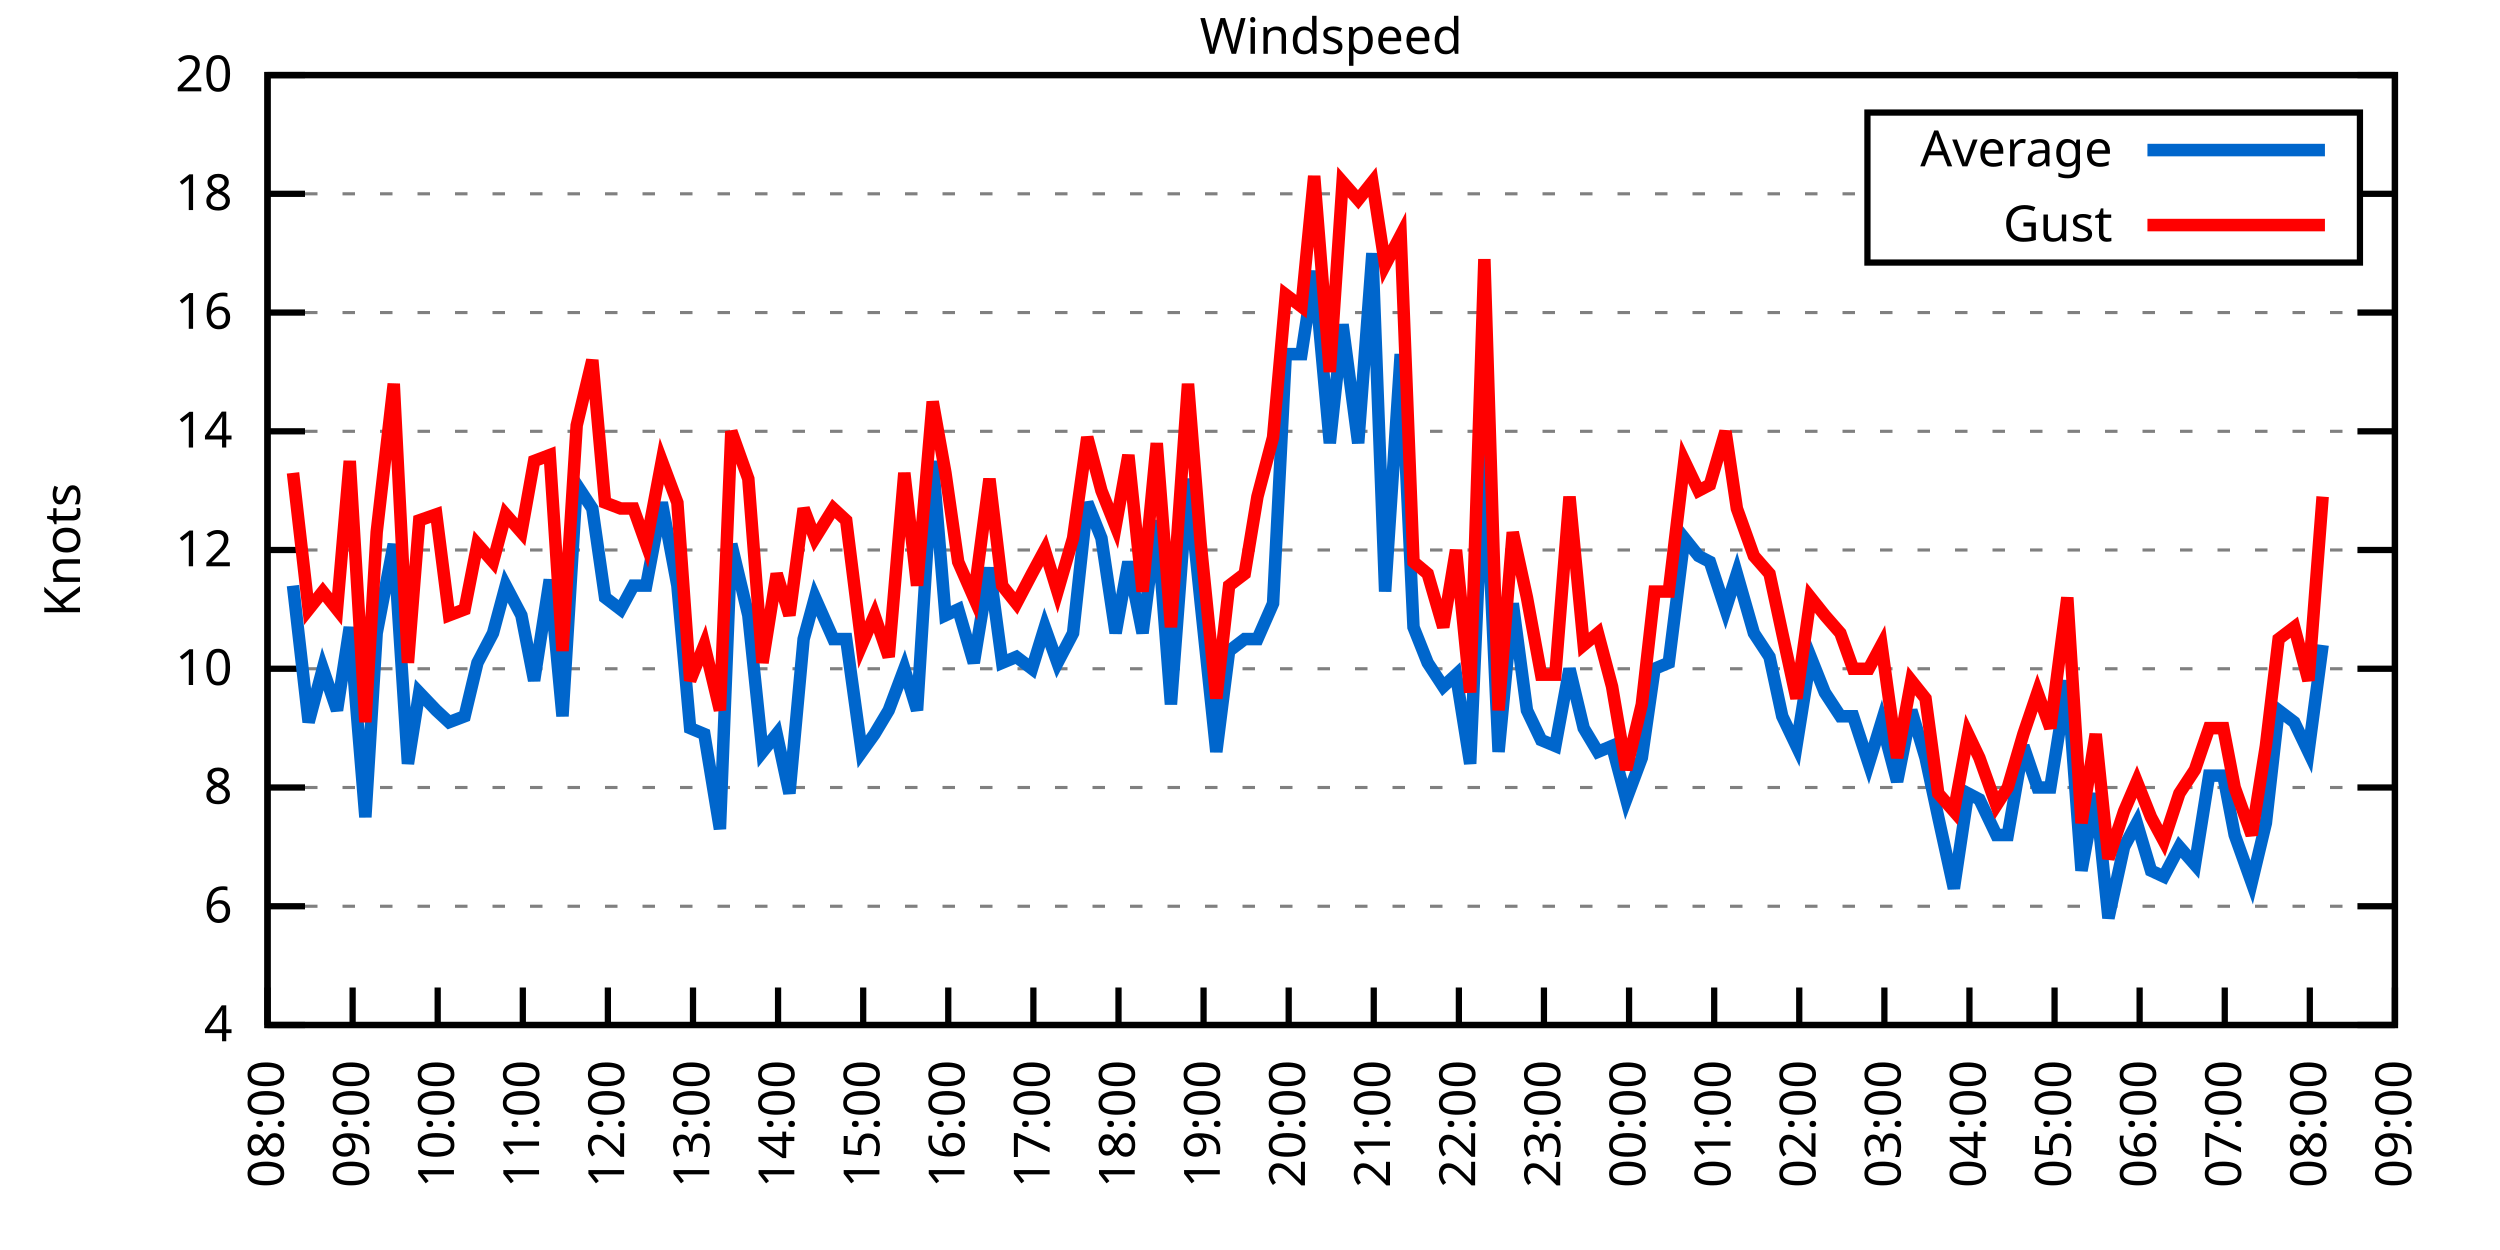
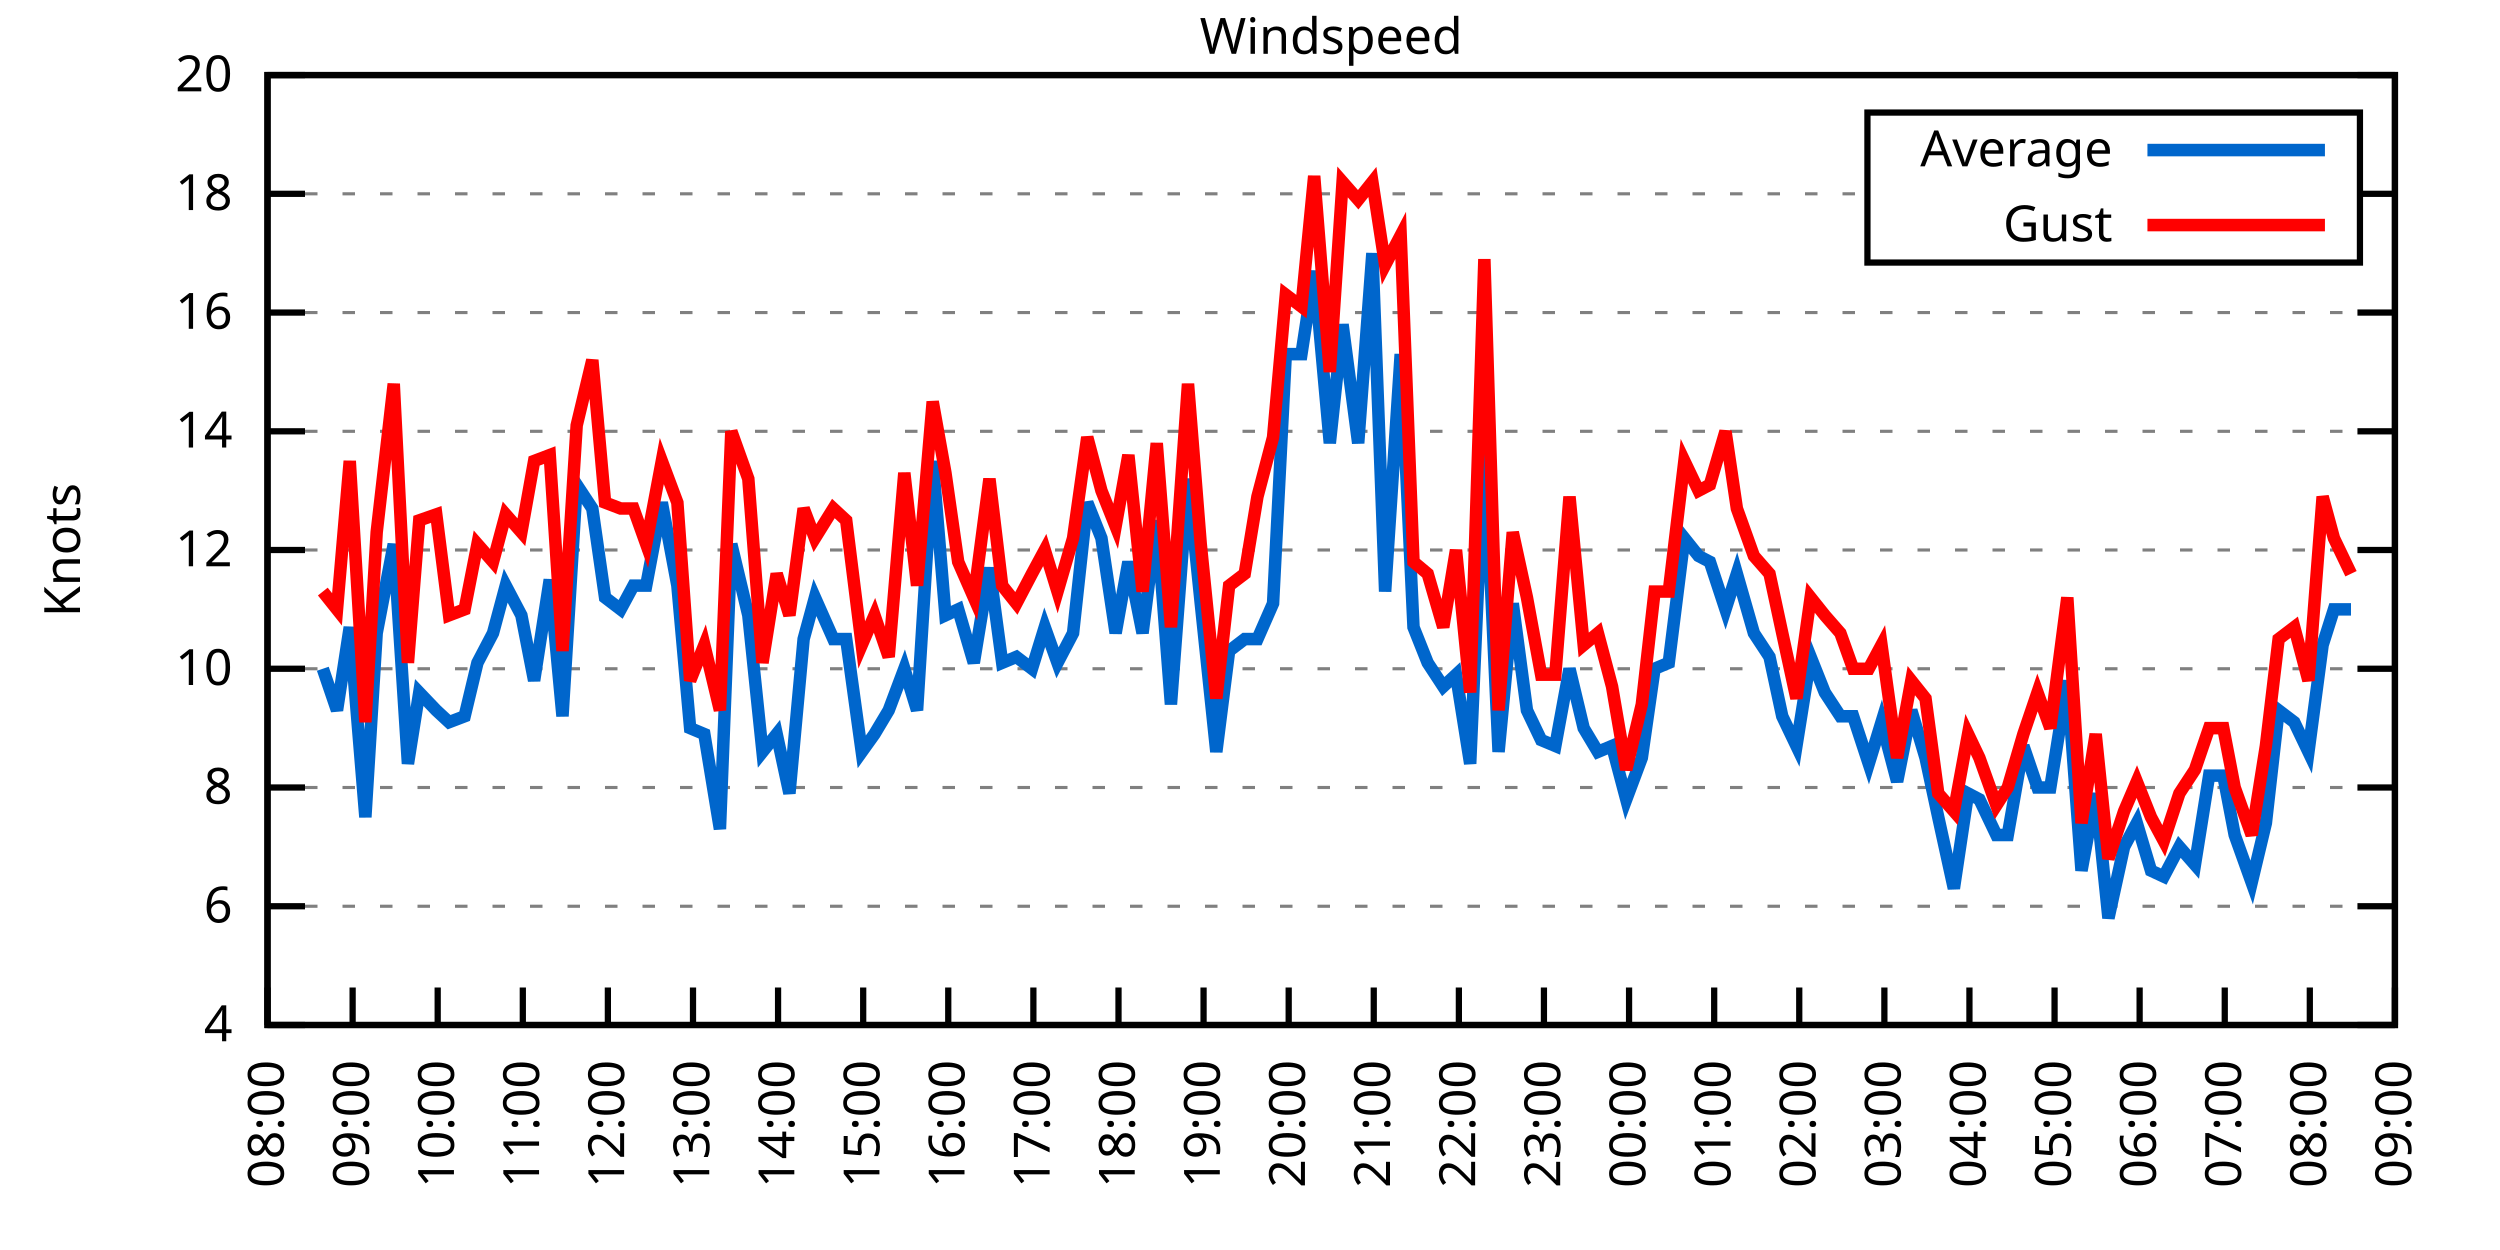
<svg xmlns="http://www.w3.org/2000/svg" xmlns:xlink="http://www.w3.org/1999/xlink" width="400" height="200" viewBox="0 0 400 200">
  <g id="gnuplot_canvas">
    <rect x="0" y="0" width="400" height="200" fill="none" />
    <defs>
      <circle id="gpDot" r="0.5" stroke-width="0.5" stroke="currentColor" />
      <path id="gpPt0" stroke-width="0.333" stroke="currentColor" d="M-1,0 h2 M0,-1 v2" />
      <path id="gpPt1" stroke-width="0.333" stroke="currentColor" d="M-1,-1 L1,1 M1,-1 L-1,1" />
      <path id="gpPt2" stroke-width="0.333" stroke="currentColor" d="M-1,0 L1,0 M0,-1 L0,1 M-1,-1 L1,1 M-1,1 L1,-1" />
      <rect id="gpPt3" stroke-width="0.333" stroke="currentColor" x="-1" y="-1" width="2" height="2" />
      <rect id="gpPt4" stroke-width="0.333" stroke="currentColor" fill="currentColor" x="-1" y="-1" width="2" height="2" />
      <circle id="gpPt5" stroke-width="0.333" stroke="currentColor" cx="0" cy="0" r="1" />
      <use xlink:href="#gpPt5" id="gpPt6" fill="currentColor" stroke="none" />
      <path id="gpPt7" stroke-width="0.333" stroke="currentColor" d="M0,-1.33 L-1.33,0.67 L1.33,0.67 z" />
      <use xlink:href="#gpPt7" id="gpPt8" fill="currentColor" stroke="none" />
      <use xlink:href="#gpPt7" id="gpPt9" stroke="currentColor" transform="rotate(180)" />
      <use xlink:href="#gpPt9" id="gpPt10" fill="currentColor" stroke="none" />
      <use xlink:href="#gpPt3" id="gpPt11" stroke="currentColor" transform="rotate(45)" />
      <use xlink:href="#gpPt11" id="gpPt12" fill="currentColor" stroke="none" />
      <path id="gpPt13" stroke-width="0.333" stroke="currentColor" d="M0,1.330 L1.265,0.411 L0.782,-1.067 L-0.782,-1.076 L-1.265,0.411 z" />
      <use xlink:href="#gpPt13" id="gpPt14" fill="currentColor" stroke="none" />
      <filter id="textbox" filterUnits="objectBoundingBox" x="0" y="0" height="1" width="1">
        <feFlood flood-color="white" flood-opacity="1" result="bgnd" />
        <feComposite in="SourceGraphic" in2="bgnd" operator="atop" />
      </filter>
      <filter id="greybox" filterUnits="objectBoundingBox" x="0" y="0" height="1" width="1">
        <feFlood flood-color="lightgrey" flood-opacity="1" result="grey" />
        <feComposite in="SourceGraphic" in2="grey" operator="atop" />
      </filter>
    </defs>
    <g fill="none" color="white" stroke="currentColor" stroke-width="1.00" stroke-linecap="butt" stroke-linejoin="miter">
</g>
    <g fill="none" color="black" stroke="currentColor" stroke-width="1.00" stroke-linecap="butt" stroke-linejoin="miter">
      <g stroke="none" shape-rendering="crispEdges">
        <polygon fill="rgb(255, 255, 255)" points="42.80,164.00 383.18,164.00 383.18,12.02 42.80,12.02 " />
      </g>
    </g>
    <g fill="none" color="black" stroke="currentColor" stroke-width="1.00" stroke-linecap="butt" stroke-linejoin="miter">
</g>
    <g fill="none" color="black" stroke="black" stroke-width="0.50" stroke-linecap="butt" stroke-linejoin="miter">
</g>
    <g fill="none" color="gray" stroke="currentColor" stroke-width="0.50" stroke-linecap="butt" stroke-linejoin="miter">
      <path stroke="gray" stroke-dasharray="2,4" class="gridline" d="M42.80,164.00 L383.19,164.00  " />
    </g>
    <g fill="none" color="gray" stroke="gray" stroke-width="1.00" stroke-linecap="butt" stroke-linejoin="miter">
</g>
    <g fill="none" color="black" stroke="currentColor" stroke-width="1.00" stroke-linecap="butt" stroke-linejoin="miter">
      <path stroke="black" d="M42.80,164.00 L48.80,164.00 M383.19,164.00 L377.19,164.00  " />
      <g transform="translate(37.20,166.60)" stroke="none" fill="black" font-family="Sans" font-size="8.00" text-anchor="end">
        <text>
          <tspan font-family="Sans"> 4</tspan>
        </text>
      </g>
    </g>
    <g fill="none" color="black" stroke="currentColor" stroke-width="1.00" stroke-linecap="butt" stroke-linejoin="miter">
</g>
    <g fill="none" color="black" stroke="black" stroke-width="0.50" stroke-linecap="butt" stroke-linejoin="miter">
</g>
    <g fill="none" color="gray" stroke="currentColor" stroke-width="0.50" stroke-linecap="butt" stroke-linejoin="miter">
      <path stroke="gray" stroke-dasharray="2,4" class="gridline" d="M42.80,145.00 L383.19,145.00  " />
    </g>
    <g fill="none" color="gray" stroke="gray" stroke-width="1.00" stroke-linecap="butt" stroke-linejoin="miter">
</g>
    <g fill="none" color="black" stroke="currentColor" stroke-width="1.00" stroke-linecap="butt" stroke-linejoin="miter">
      <path stroke="black" d="M42.80,145.00 L48.80,145.00 M383.19,145.00 L377.19,145.00  " />
      <g transform="translate(37.20,147.60)" stroke="none" fill="black" font-family="Sans" font-size="8.00" text-anchor="end">
        <text>
          <tspan font-family="Sans"> 6</tspan>
        </text>
      </g>
    </g>
    <g fill="none" color="black" stroke="currentColor" stroke-width="1.00" stroke-linecap="butt" stroke-linejoin="miter">
</g>
    <g fill="none" color="black" stroke="black" stroke-width="0.50" stroke-linecap="butt" stroke-linejoin="miter">
</g>
    <g fill="none" color="gray" stroke="currentColor" stroke-width="0.50" stroke-linecap="butt" stroke-linejoin="miter">
      <path stroke="gray" stroke-dasharray="2,4" class="gridline" d="M42.80,126.00 L383.19,126.00  " />
    </g>
    <g fill="none" color="gray" stroke="gray" stroke-width="1.00" stroke-linecap="butt" stroke-linejoin="miter">
</g>
    <g fill="none" color="black" stroke="currentColor" stroke-width="1.00" stroke-linecap="butt" stroke-linejoin="miter">
      <path stroke="black" d="M42.80,126.00 L48.80,126.00 M383.19,126.00 L377.19,126.00  " />
      <g transform="translate(37.20,128.60)" stroke="none" fill="black" font-family="Sans" font-size="8.00" text-anchor="end">
        <text>
          <tspan font-family="Sans"> 8</tspan>
        </text>
      </g>
    </g>
    <g fill="none" color="black" stroke="currentColor" stroke-width="1.00" stroke-linecap="butt" stroke-linejoin="miter">
</g>
    <g fill="none" color="black" stroke="black" stroke-width="0.50" stroke-linecap="butt" stroke-linejoin="miter">
</g>
    <g fill="none" color="gray" stroke="currentColor" stroke-width="0.50" stroke-linecap="butt" stroke-linejoin="miter">
      <path stroke="gray" stroke-dasharray="2,4" class="gridline" d="M42.80,107.00 L383.19,107.00  " />
    </g>
    <g fill="none" color="gray" stroke="gray" stroke-width="1.00" stroke-linecap="butt" stroke-linejoin="miter">
</g>
    <g fill="none" color="black" stroke="currentColor" stroke-width="1.00" stroke-linecap="butt" stroke-linejoin="miter">
      <path stroke="black" d="M42.80,107.00 L48.80,107.00 M383.19,107.00 L377.19,107.00  " />
      <g transform="translate(37.20,109.60)" stroke="none" fill="black" font-family="Sans" font-size="8.00" text-anchor="end">
        <text>
          <tspan font-family="Sans"> 10</tspan>
        </text>
      </g>
    </g>
    <g fill="none" color="black" stroke="currentColor" stroke-width="1.00" stroke-linecap="butt" stroke-linejoin="miter">
</g>
    <g fill="none" color="black" stroke="black" stroke-width="0.50" stroke-linecap="butt" stroke-linejoin="miter">
</g>
    <g fill="none" color="gray" stroke="currentColor" stroke-width="0.50" stroke-linecap="butt" stroke-linejoin="miter">
      <path stroke="gray" stroke-dasharray="2,4" class="gridline" d="M42.80,88.00 L383.19,88.00  " />
    </g>
    <g fill="none" color="gray" stroke="gray" stroke-width="1.00" stroke-linecap="butt" stroke-linejoin="miter">
</g>
    <g fill="none" color="black" stroke="currentColor" stroke-width="1.00" stroke-linecap="butt" stroke-linejoin="miter">
      <path stroke="black" d="M42.80,88.00 L48.80,88.00 M383.19,88.00 L377.19,88.00  " />
      <g transform="translate(37.20,90.60)" stroke="none" fill="black" font-family="Sans" font-size="8.00" text-anchor="end">
        <text>
          <tspan font-family="Sans"> 12</tspan>
        </text>
      </g>
    </g>
    <g fill="none" color="black" stroke="currentColor" stroke-width="1.00" stroke-linecap="butt" stroke-linejoin="miter">
</g>
    <g fill="none" color="black" stroke="black" stroke-width="0.50" stroke-linecap="butt" stroke-linejoin="miter">
</g>
    <g fill="none" color="gray" stroke="currentColor" stroke-width="0.50" stroke-linecap="butt" stroke-linejoin="miter">
      <path stroke="gray" stroke-dasharray="2,4" class="gridline" d="M42.80,69.01 L383.19,69.01  " />
    </g>
    <g fill="none" color="gray" stroke="gray" stroke-width="1.00" stroke-linecap="butt" stroke-linejoin="miter">
</g>
    <g fill="none" color="black" stroke="currentColor" stroke-width="1.00" stroke-linecap="butt" stroke-linejoin="miter">
      <path stroke="black" d="M42.80,69.01 L48.80,69.01 M383.19,69.01 L377.19,69.01  " />
      <g transform="translate(37.20,71.61)" stroke="none" fill="black" font-family="Sans" font-size="8.00" text-anchor="end">
        <text>
          <tspan font-family="Sans"> 14</tspan>
        </text>
      </g>
    </g>
    <g fill="none" color="black" stroke="currentColor" stroke-width="1.00" stroke-linecap="butt" stroke-linejoin="miter">
</g>
    <g fill="none" color="black" stroke="black" stroke-width="0.50" stroke-linecap="butt" stroke-linejoin="miter">
</g>
    <g fill="none" color="gray" stroke="currentColor" stroke-width="0.50" stroke-linecap="butt" stroke-linejoin="miter">
      <path stroke="gray" stroke-dasharray="2,4" class="gridline" d="M42.80,50.01 L383.19,50.01  " />
    </g>
    <g fill="none" color="gray" stroke="gray" stroke-width="1.00" stroke-linecap="butt" stroke-linejoin="miter">
</g>
    <g fill="none" color="black" stroke="currentColor" stroke-width="1.00" stroke-linecap="butt" stroke-linejoin="miter">
      <path stroke="black" d="M42.80,50.01 L48.80,50.01 M383.19,50.01 L377.19,50.01  " />
      <g transform="translate(37.20,52.61)" stroke="none" fill="black" font-family="Sans" font-size="8.00" text-anchor="end">
        <text>
          <tspan font-family="Sans"> 16</tspan>
        </text>
      </g>
    </g>
    <g fill="none" color="black" stroke="currentColor" stroke-width="1.00" stroke-linecap="butt" stroke-linejoin="miter">
</g>
    <g fill="none" color="black" stroke="black" stroke-width="0.50" stroke-linecap="butt" stroke-linejoin="miter">
</g>
    <g fill="none" color="gray" stroke="currentColor" stroke-width="0.50" stroke-linecap="butt" stroke-linejoin="miter">
      <path stroke="gray" stroke-dasharray="2,4" class="gridline" d="M42.80,31.01 L298.79,31.01 M377.59,31.01 L383.19,31.01  " />
    </g>
    <g fill="none" color="gray" stroke="gray" stroke-width="1.00" stroke-linecap="butt" stroke-linejoin="miter">
</g>
    <g fill="none" color="black" stroke="currentColor" stroke-width="1.00" stroke-linecap="butt" stroke-linejoin="miter">
      <path stroke="black" d="M42.80,31.01 L48.80,31.01 M383.19,31.01 L377.19,31.01  " />
      <g transform="translate(37.20,33.61)" stroke="none" fill="black" font-family="Sans" font-size="8.00" text-anchor="end">
        <text>
          <tspan font-family="Sans"> 18</tspan>
        </text>
      </g>
    </g>
    <g fill="none" color="black" stroke="currentColor" stroke-width="1.00" stroke-linecap="butt" stroke-linejoin="miter">
</g>
    <g fill="none" color="black" stroke="black" stroke-width="0.50" stroke-linecap="butt" stroke-linejoin="miter">
</g>
    <g fill="none" color="gray" stroke="currentColor" stroke-width="0.50" stroke-linecap="butt" stroke-linejoin="miter">
      <path stroke="gray" stroke-dasharray="2,4" class="gridline" d="M42.80,12.01 L383.19,12.01  " />
    </g>
    <g fill="none" color="gray" stroke="gray" stroke-width="1.00" stroke-linecap="butt" stroke-linejoin="miter">
</g>
    <g fill="none" color="black" stroke="currentColor" stroke-width="1.00" stroke-linecap="butt" stroke-linejoin="miter">
      <path stroke="black" d="M42.80,12.01 L48.80,12.01 M383.19,12.01 L377.19,12.01  " />
      <g transform="translate(37.20,14.61)" stroke="none" fill="black" font-family="Sans" font-size="8.00" text-anchor="end">
        <text>
          <tspan font-family="Sans"> 20</tspan>
        </text>
      </g>
    </g>
    <g fill="none" color="black" stroke="currentColor" stroke-width="1.00" stroke-linecap="butt" stroke-linejoin="miter">
      <path stroke="black" d="M42.80,164.00 L42.80,158.00  " />
      <g transform="translate(45.40,169.60) rotate(270.00)" stroke="none" fill="black" font-family="Sans" font-size="8.00" text-anchor="end">
        <text>
          <tspan font-family="Sans">08:00</tspan>
        </text>
      </g>
    </g>
    <g fill="none" color="black" stroke="currentColor" stroke-width="1.00" stroke-linecap="butt" stroke-linejoin="miter">
      <path stroke="black" d="M56.42,164.00 L56.42,158.00  " />
      <g transform="translate(59.02,169.60) rotate(270.00)" stroke="none" fill="black" font-family="Sans" font-size="8.00" text-anchor="end">
        <text>
          <tspan font-family="Sans">09:00</tspan>
        </text>
      </g>
    </g>
    <g fill="none" color="black" stroke="currentColor" stroke-width="1.00" stroke-linecap="butt" stroke-linejoin="miter">
      <path stroke="black" d="M70.03,164.00 L70.03,158.00  " />
      <g transform="translate(72.63,169.60) rotate(270.00)" stroke="none" fill="black" font-family="Sans" font-size="8.00" text-anchor="end">
        <text>
          <tspan font-family="Sans">10:00</tspan>
        </text>
      </g>
    </g>
    <g fill="none" color="black" stroke="currentColor" stroke-width="1.00" stroke-linecap="butt" stroke-linejoin="miter">
      <path stroke="black" d="M83.65,164.00 L83.65,158.00  " />
      <g transform="translate(86.25,169.60) rotate(270.00)" stroke="none" fill="black" font-family="Sans" font-size="8.00" text-anchor="end">
        <text>
          <tspan font-family="Sans">11:00</tspan>
        </text>
      </g>
    </g>
    <g fill="none" color="black" stroke="currentColor" stroke-width="1.00" stroke-linecap="butt" stroke-linejoin="miter">
      <path stroke="black" d="M97.26,164.00 L97.26,158.00  " />
      <g transform="translate(99.86,169.60) rotate(270.00)" stroke="none" fill="black" font-family="Sans" font-size="8.00" text-anchor="end">
        <text>
          <tspan font-family="Sans">12:00</tspan>
        </text>
      </g>
    </g>
    <g fill="none" color="black" stroke="currentColor" stroke-width="1.00" stroke-linecap="butt" stroke-linejoin="miter">
      <path stroke="black" d="M110.88,164.00 L110.88,158.00  " />
      <g transform="translate(113.48,169.60) rotate(270.00)" stroke="none" fill="black" font-family="Sans" font-size="8.00" text-anchor="end">
        <text>
          <tspan font-family="Sans">13:00</tspan>
        </text>
      </g>
    </g>
    <g fill="none" color="black" stroke="currentColor" stroke-width="1.00" stroke-linecap="butt" stroke-linejoin="miter">
      <path stroke="black" d="M124.49,164.00 L124.49,158.00  " />
      <g transform="translate(127.09,169.60) rotate(270.00)" stroke="none" fill="black" font-family="Sans" font-size="8.00" text-anchor="end">
        <text>
          <tspan font-family="Sans">14:00</tspan>
        </text>
      </g>
    </g>
    <g fill="none" color="black" stroke="currentColor" stroke-width="1.00" stroke-linecap="butt" stroke-linejoin="miter">
      <path stroke="black" d="M138.11,164.00 L138.11,158.00  " />
      <g transform="translate(140.71,169.60) rotate(270.00)" stroke="none" fill="black" font-family="Sans" font-size="8.00" text-anchor="end">
        <text>
          <tspan font-family="Sans">15:00</tspan>
        </text>
      </g>
    </g>
    <g fill="none" color="black" stroke="currentColor" stroke-width="1.00" stroke-linecap="butt" stroke-linejoin="miter">
      <path stroke="black" d="M151.72,164.00 L151.72,158.00  " />
      <g transform="translate(154.32,169.60) rotate(270.00)" stroke="none" fill="black" font-family="Sans" font-size="8.00" text-anchor="end">
        <text>
          <tspan font-family="Sans">16:00</tspan>
        </text>
      </g>
    </g>
    <g fill="none" color="black" stroke="currentColor" stroke-width="1.00" stroke-linecap="butt" stroke-linejoin="miter">
      <path stroke="black" d="M165.34,164.00 L165.34,158.00  " />
      <g transform="translate(167.94,169.60) rotate(270.00)" stroke="none" fill="black" font-family="Sans" font-size="8.00" text-anchor="end">
        <text>
          <tspan font-family="Sans">17:00</tspan>
        </text>
      </g>
    </g>
    <g fill="none" color="black" stroke="currentColor" stroke-width="1.00" stroke-linecap="butt" stroke-linejoin="miter">
      <path stroke="black" d="M178.96,164.00 L178.96,158.00  " />
      <g transform="translate(181.56,169.60) rotate(270.00)" stroke="none" fill="black" font-family="Sans" font-size="8.00" text-anchor="end">
        <text>
          <tspan font-family="Sans">18:00</tspan>
        </text>
      </g>
    </g>
    <g fill="none" color="black" stroke="currentColor" stroke-width="1.00" stroke-linecap="butt" stroke-linejoin="miter">
      <path stroke="black" d="M192.57,164.00 L192.57,158.00  " />
      <g transform="translate(195.17,169.60) rotate(270.00)" stroke="none" fill="black" font-family="Sans" font-size="8.00" text-anchor="end">
        <text>
          <tspan font-family="Sans">19:00</tspan>
        </text>
      </g>
    </g>
    <g fill="none" color="black" stroke="currentColor" stroke-width="1.00" stroke-linecap="butt" stroke-linejoin="miter">
      <path stroke="black" d="M206.19,164.00 L206.19,158.00  " />
      <g transform="translate(208.79,169.60) rotate(270.00)" stroke="none" fill="black" font-family="Sans" font-size="8.00" text-anchor="end">
        <text>
          <tspan font-family="Sans">20:00</tspan>
        </text>
      </g>
    </g>
    <g fill="none" color="black" stroke="currentColor" stroke-width="1.00" stroke-linecap="butt" stroke-linejoin="miter">
      <path stroke="black" d="M219.80,164.00 L219.80,158.00  " />
      <g transform="translate(222.40,169.60) rotate(270.00)" stroke="none" fill="black" font-family="Sans" font-size="8.00" text-anchor="end">
        <text>
          <tspan font-family="Sans">21:00</tspan>
        </text>
      </g>
    </g>
    <g fill="none" color="black" stroke="currentColor" stroke-width="1.00" stroke-linecap="butt" stroke-linejoin="miter">
      <path stroke="black" d="M233.42,164.00 L233.42,158.00  " />
      <g transform="translate(236.02,169.60) rotate(270.00)" stroke="none" fill="black" font-family="Sans" font-size="8.00" text-anchor="end">
        <text>
          <tspan font-family="Sans">22:00</tspan>
        </text>
      </g>
    </g>
    <g fill="none" color="black" stroke="currentColor" stroke-width="1.00" stroke-linecap="butt" stroke-linejoin="miter">
      <path stroke="black" d="M247.03,164.00 L247.03,158.00  " />
      <g transform="translate(249.63,169.60) rotate(270.00)" stroke="none" fill="black" font-family="Sans" font-size="8.00" text-anchor="end">
        <text>
          <tspan font-family="Sans">23:00</tspan>
        </text>
      </g>
    </g>
    <g fill="none" color="black" stroke="currentColor" stroke-width="1.00" stroke-linecap="butt" stroke-linejoin="miter">
      <path stroke="black" d="M260.65,164.00 L260.65,158.00  " />
      <g transform="translate(263.25,169.60) rotate(270.00)" stroke="none" fill="black" font-family="Sans" font-size="8.00" text-anchor="end">
        <text>
          <tspan font-family="Sans">00:00</tspan>
        </text>
      </g>
    </g>
    <g fill="none" color="black" stroke="currentColor" stroke-width="1.00" stroke-linecap="butt" stroke-linejoin="miter">
      <path stroke="black" d="M274.27,164.00 L274.27,158.00  " />
      <g transform="translate(276.87,169.60) rotate(270.00)" stroke="none" fill="black" font-family="Sans" font-size="8.00" text-anchor="end">
        <text>
          <tspan font-family="Sans">01:00</tspan>
        </text>
      </g>
    </g>
    <g fill="none" color="black" stroke="currentColor" stroke-width="1.00" stroke-linecap="butt" stroke-linejoin="miter">
      <path stroke="black" d="M287.88,164.00 L287.88,158.00  " />
      <g transform="translate(290.48,169.60) rotate(270.00)" stroke="none" fill="black" font-family="Sans" font-size="8.00" text-anchor="end">
        <text>
          <tspan font-family="Sans">02:00</tspan>
        </text>
      </g>
    </g>
    <g fill="none" color="black" stroke="currentColor" stroke-width="1.00" stroke-linecap="butt" stroke-linejoin="miter">
      <path stroke="black" d="M301.50,164.00 L301.50,158.00  " />
      <g transform="translate(304.10,169.60) rotate(270.00)" stroke="none" fill="black" font-family="Sans" font-size="8.00" text-anchor="end">
        <text>
          <tspan font-family="Sans">03:00</tspan>
        </text>
      </g>
    </g>
    <g fill="none" color="black" stroke="currentColor" stroke-width="1.00" stroke-linecap="butt" stroke-linejoin="miter">
      <path stroke="black" d="M315.11,164.00 L315.11,158.00  " />
      <g transform="translate(317.71,169.60) rotate(270.00)" stroke="none" fill="black" font-family="Sans" font-size="8.00" text-anchor="end">
        <text>
          <tspan font-family="Sans">04:00</tspan>
        </text>
      </g>
    </g>
    <g fill="none" color="black" stroke="currentColor" stroke-width="1.00" stroke-linecap="butt" stroke-linejoin="miter">
      <path stroke="black" d="M328.73,164.00 L328.73,158.00  " />
      <g transform="translate(331.33,169.60) rotate(270.00)" stroke="none" fill="black" font-family="Sans" font-size="8.00" text-anchor="end">
        <text>
          <tspan font-family="Sans">05:00</tspan>
        </text>
      </g>
    </g>
    <g fill="none" color="black" stroke="currentColor" stroke-width="1.00" stroke-linecap="butt" stroke-linejoin="miter">
      <path stroke="black" d="M342.34,164.00 L342.34,158.00  " />
      <g transform="translate(344.94,169.60) rotate(270.00)" stroke="none" fill="black" font-family="Sans" font-size="8.00" text-anchor="end">
        <text>
          <tspan font-family="Sans">06:00</tspan>
        </text>
      </g>
    </g>
    <g fill="none" color="black" stroke="currentColor" stroke-width="1.00" stroke-linecap="butt" stroke-linejoin="miter">
      <path stroke="black" d="M355.96,164.00 L355.96,158.00  " />
      <g transform="translate(358.56,169.60) rotate(270.00)" stroke="none" fill="black" font-family="Sans" font-size="8.00" text-anchor="end">
        <text>
          <tspan font-family="Sans">07:00</tspan>
        </text>
      </g>
    </g>
    <g fill="none" color="black" stroke="currentColor" stroke-width="1.00" stroke-linecap="butt" stroke-linejoin="miter">
      <path stroke="black" d="M369.57,164.00 L369.57,158.00  " />
      <g transform="translate(372.17,169.60) rotate(270.00)" stroke="none" fill="black" font-family="Sans" font-size="8.00" text-anchor="end">
        <text>
          <tspan font-family="Sans">08:00</tspan>
        </text>
      </g>
    </g>
    <g fill="none" color="black" stroke="currentColor" stroke-width="1.00" stroke-linecap="butt" stroke-linejoin="miter">
      <path stroke="black" d="M383.19,164.00 L383.19,158.00  " />
      <g transform="translate(385.79,169.60) rotate(270.00)" stroke="none" fill="black" font-family="Sans" font-size="8.00" text-anchor="end">
        <text>
          <tspan font-family="Sans">09:00</tspan>
        </text>
      </g>
    </g>
    <g fill="none" color="black" stroke="currentColor" stroke-width="1.00" stroke-linecap="butt" stroke-linejoin="miter">
</g>
    <g fill="none" color="black" stroke="currentColor" stroke-width="1.00" stroke-linecap="butt" stroke-linejoin="miter">
      <path stroke="black" d="M42.80,12.01 L42.80,164.00 L383.19,164.00 L383.19,12.01 L42.80,12.01 Z  " />
    </g>
    <g fill="none" color="black" stroke="currentColor" stroke-width="1.00" stroke-linecap="butt" stroke-linejoin="miter">
</g>
    <g fill="none" color="black" stroke="currentColor" stroke-width="1.00" stroke-linecap="butt" stroke-linejoin="miter">
      <path stroke="black" d="M298.79,42.01 L298.79,18.01 L377.59,18.01 L377.59,42.01 L298.79,42.01 Z  " />
    </g>
    <g id="Windspeed_plot_1">
      <g fill="none" color="white" stroke="black" stroke-width="2.00" stroke-linecap="butt" stroke-linejoin="miter">
</g>
      <g fill="none" color="black" stroke="currentColor" stroke-width="2.00" stroke-linecap="butt" stroke-linejoin="miter">
        <g transform="translate(337.99,26.61)" stroke="none" fill="black" font-family="Sans" font-size="8.00" text-anchor="end">
          <text>
            <tspan font-family="Sans">Average</tspan>
          </text>
        </g>
      </g>
      <g fill="none" color="black" stroke="currentColor" stroke-width="2.00" stroke-linecap="butt" stroke-linejoin="miter">
-         <path stroke="rgb(  0, 102, 204)" d="M343.59,24.01 L371.99,24.01 M46.88,93.70 L49.38,115.55 L51.65,107.00 L53.92,113.65 L55.96,100.35 L58.46,130.75   L60.27,101.30 L63.00,87.06 L65.27,122.20 L67.08,110.80 L69.80,113.65 L71.85,115.55 L74.34,114.60 L76.39,106.05   L78.88,101.30 L80.92,93.70 L83.42,98.45 L85.46,108.90 L87.96,92.75 L90.00,114.60 L92.27,77.56 L94.77,81.36   L96.81,95.60 L99.30,97.50 L101.35,93.70 L103.39,93.70 L105.89,80.41 L108.38,93.70 L110.42,116.50 L112.69,117.45   L115.19,132.65 L117.01,87.06 L119.73,98.45 L122.00,120.30 L124.27,117.45 L126.31,126.95 L128.58,102.25 L130.39,95.60   L133.34,102.25 L135.39,102.25 L137.88,120.30 L139.92,117.45 L142.19,113.65 L144.69,107.00 L146.73,113.65 L149.23,73.76   L151.27,98.45 L153.31,97.50 L155.81,106.05 L158.31,90.85 L160.35,106.05 L162.62,105.10 L165.11,107.00 L167.16,100.35   L169.20,106.05 L171.69,101.30 L173.96,80.41 L176.23,86.11 L178.50,101.30 L180.54,89.90 L182.81,101.30 L185.08,83.26   L187.35,112.70 L190.08,76.61 L192.12,96.55 L194.61,120.30 L196.66,104.15 L199.15,102.25 L201.19,102.25 L203.69,96.55   L205.73,56.66 L208.23,56.66 L210.27,43.36 L212.77,70.91 L214.81,51.91 L217.31,70.91 L219.58,40.51 L221.62,94.65   L224.11,56.66 L226.16,100.35 L228.43,106.05 L230.92,109.85 L232.96,107.95 L235.23,122.20 L237.50,70.91 L239.77,120.30   L242.04,96.55 L244.31,113.65 L246.58,118.40 L248.85,119.35 L251.12,107.00 L253.39,116.50 L255.66,120.30 L257.93,119.35   L260.20,127.90 L262.69,121.25 L264.73,107.00 L267.00,106.05 L269.50,86.11 L271.77,88.95 L273.58,89.90 L276.08,97.50   L277.90,91.80 L280.62,101.30 L283.12,105.10 L285.16,114.60 L287.43,119.35 L289.70,105.10 L291.97,110.80 L294.46,114.60   L296.50,114.60 L299.00,122.20 L301.04,115.55 L303.54,125.05 L305.81,113.65 L308.08,121.25 L310.12,130.75 L312.62,142.15   L314.89,126.95 L316.70,127.90 L319.42,133.60 L321.24,133.60 L323.74,119.35 L326.00,126.00 L328.05,126.00 L330.77,108.90   L333.04,139.30 L335.31,126.95 L337.35,146.90 L339.85,135.50 L341.89,131.70 L344.16,139.30 L346.20,140.25 L348.70,135.50   L351.19,138.35 L353.46,124.10 L355.73,124.10 L357.55,133.60 L360.27,141.20 L362.54,131.70 L364.58,113.65 L367.08,115.55   L369.35,120.30 L371.62,103.20  " />
+         <path stroke="rgb(  0, 102, 204)" d="M343.59,24.01 L371.99,24.01 M51.65,107.00 L53.92,113.65 L55.96,100.35 L58.46,130.75 L60.27,101.30 L63.00,87.06   L65.27,122.20 L67.08,110.80 L69.80,113.65 L71.85,115.55 L74.34,114.60 L76.39,106.05 L78.88,101.30 L80.92,93.70   L83.42,98.45 L85.46,108.90 L87.96,92.75 L90.00,114.60 L92.27,77.56 L94.77,81.36 L96.81,95.60 L99.30,97.50   L101.35,93.70 L103.39,93.70 L105.89,80.41 L108.38,93.70 L110.42,116.50 L112.69,117.45 L115.19,132.65 L117.01,87.06   L119.73,98.45 L122.00,120.30 L124.27,117.45 L126.31,126.95 L128.58,102.25 L130.39,95.60 L133.34,102.25 L135.39,102.25   L137.88,120.30 L139.92,117.45 L142.19,113.65 L144.69,107.00 L146.73,113.65 L149.23,73.76 L151.27,98.45 L153.31,97.50   L155.81,106.05 L158.31,90.85 L160.35,106.05 L162.62,105.10 L165.11,107.00 L167.16,100.35 L169.20,106.05 L171.69,101.30   L173.96,80.41 L176.23,86.11 L178.50,101.30 L180.54,89.90 L182.81,101.30 L185.08,83.26 L187.35,112.70 L190.08,76.61   L192.12,96.55 L194.61,120.30 L196.66,104.15 L199.15,102.25 L201.19,102.25 L203.69,96.55 L205.73,56.66 L208.23,56.66   L210.27,43.36 L212.77,70.91 L214.81,51.91 L217.31,70.91 L219.58,40.51 L221.62,94.65 L224.11,56.66 L226.16,100.35   L228.43,106.05 L230.92,109.85 L232.96,107.95 L235.23,122.20 L237.50,70.91 L239.77,120.30 L242.04,96.55 L244.31,113.65   L246.58,118.40 L248.85,119.35 L251.12,107.00 L253.39,116.50 L255.66,120.30 L257.93,119.35 L260.20,127.90 L262.69,121.25   L264.73,107.00 L267.00,106.05 L269.50,86.11 L271.77,88.95 L273.58,89.90 L276.08,97.50 L277.90,91.80 L280.62,101.30   L283.12,105.10 L285.16,114.60 L287.43,119.35 L289.70,105.10 L291.97,110.80 L294.46,114.60 L296.50,114.60 L299.00,122.20   L301.04,115.55 L303.54,125.05 L305.81,113.65 L308.08,121.25 L310.12,130.75 L312.62,142.15 L314.89,126.95 L316.70,127.90   L319.42,133.60 L321.24,133.60 L323.74,119.35 L326.00,126.00 L328.05,126.00 L330.77,108.90 L333.04,139.30 L335.31,126.95   L337.35,146.90 L339.85,135.50 L341.89,131.70 L344.16,139.30 L346.20,140.25 L348.70,135.50 L351.19,138.35 L353.46,124.10   L355.73,124.10 L357.55,133.60 L360.27,141.20 L362.54,131.70 L364.58,113.65 L367.08,115.55 L369.35,120.30 L371.62,103.20   L373.43,97.50 L376.16,97.50  " />
      </g>
    </g>
    <g id="Windspeed_plot_2">
      <g fill="none" color="black" stroke="currentColor" stroke-width="2.00" stroke-linecap="butt" stroke-linejoin="miter">
        <g transform="translate(337.99,38.61)" stroke="none" fill="black" font-family="Sans" font-size="8.00" text-anchor="end">
          <text>
            <tspan font-family="Sans">Gust</tspan>
          </text>
        </g>
      </g>
      <g fill="none" color="black" stroke="currentColor" stroke-width="2.00" stroke-linecap="butt" stroke-linejoin="miter">
-         <path stroke="rgb(255,   0,   0)" d="M343.59,36.01 L371.99,36.01 M46.88,75.66 L49.38,97.50 L51.65,94.65 L53.92,97.50 L55.96,73.76 L58.46,115.55   L60.27,85.16 L63.00,61.41 L65.27,106.05 L67.08,83.26 L69.80,82.31 L71.85,98.45 L74.34,97.50 L76.39,87.06   L78.88,89.90 L80.92,82.31 L83.42,85.16 L85.46,73.76 L87.96,72.81 L90.00,104.15 L92.27,68.06 L94.77,57.61   L96.81,80.41 L99.30,81.36 L101.35,81.36 L103.39,87.06 L105.89,73.76 L108.38,80.41 L110.42,108.90 L112.69,103.20   L115.19,113.65 L117.01,69.01 L119.73,76.61 L122.00,106.05 L124.27,91.80 L126.31,98.45 L128.58,81.36 L130.39,86.11   L133.34,81.36 L135.39,83.26 L137.88,103.20 L139.92,98.45 L142.19,105.10 L144.69,75.66 L146.73,93.70 L149.23,64.26   L151.27,75.66 L153.31,89.90 L155.81,95.60 L158.31,76.61 L160.35,93.70 L162.62,96.55 L165.11,91.80 L167.16,88.00   L169.20,94.65 L171.69,86.11 L173.96,69.96 L176.23,78.51 L178.50,84.21 L180.54,72.81 L182.81,94.65 L185.08,70.91   L187.35,100.35 L190.08,61.41 L192.12,87.06 L194.61,111.75 L196.66,93.70 L199.15,91.80 L201.19,79.46 L203.69,69.96   L205.73,47.16 L208.23,49.06 L210.27,28.16 L212.77,59.51 L214.81,29.11 L217.31,31.96 L219.58,29.11 L221.62,42.41   L224.11,37.66 L226.16,89.90 L228.43,91.80 L230.92,100.35 L232.96,88.00 L235.23,110.80 L237.50,41.46 L239.77,113.65   L242.04,85.16 L244.31,95.60 L246.58,107.95 L248.85,107.95 L251.12,79.46 L253.39,103.20 L255.66,101.30 L257.93,109.85   L260.20,123.15 L262.69,112.70 L264.73,94.65 L267.00,94.65 L269.50,73.76 L271.77,78.51 L273.58,77.56 L276.08,69.01   L277.90,81.36 L280.62,88.95 L283.12,91.80 L285.16,101.30 L287.43,111.75 L289.70,95.60 L291.97,98.45 L294.46,101.30   L296.50,107.00 L299.00,107.00 L301.04,103.20 L303.54,121.25 L305.81,108.90 L308.08,111.75 L310.12,126.95 L312.62,129.80   L314.89,117.45 L316.70,121.25 L319.42,128.85 L321.24,126.00 L323.74,117.45 L326.00,110.80 L328.05,116.50 L330.77,95.60   L333.04,131.70 L335.31,117.45 L337.35,137.40 L339.85,129.80 L341.89,125.05 L344.16,130.75 L346.20,134.55 L348.70,126.95   L351.19,123.15 L353.46,116.50 L355.73,116.50 L357.55,126.00 L360.27,133.60 L362.54,119.35 L364.58,102.25 L367.08,100.35   L369.35,108.90 L371.62,79.46  " />
+         <path stroke="rgb(255,   0,   0)" d="M343.59,36.01 L371.99,36.01 M51.65,94.65 L53.92,97.50 L55.96,73.76 L58.46,115.55 L60.27,85.16 L63.00,61.41   L65.27,106.05 L67.08,83.26 L69.80,82.31 L71.85,98.45 L74.34,97.50 L76.39,87.06 L78.88,89.90 L80.92,82.31   L83.42,85.16 L85.46,73.76 L87.96,72.81 L90.00,104.15 L92.27,68.06 L94.77,57.61 L96.81,80.41 L99.30,81.36   L101.35,81.36 L103.39,87.06 L105.89,73.76 L108.38,80.41 L110.42,108.90 L112.69,103.20 L115.19,113.65 L117.01,69.01   L119.73,76.61 L122.00,106.05 L124.27,91.80 L126.31,98.45 L128.58,81.36 L130.39,86.11 L133.34,81.36 L135.39,83.26   L137.88,103.20 L139.92,98.45 L142.19,105.10 L144.69,75.66 L146.73,93.70 L149.23,64.26 L151.27,75.66 L153.31,89.90   L155.81,95.60 L158.31,76.61 L160.35,93.70 L162.62,96.55 L165.11,91.80 L167.16,88.00 L169.20,94.65 L171.69,86.11   L173.96,69.96 L176.23,78.51 L178.50,84.21 L180.54,72.81 L182.81,94.65 L185.08,70.91 L187.35,100.35 L190.08,61.41   L192.12,87.06 L194.61,111.75 L196.66,93.70 L199.15,91.80 L201.19,79.46 L203.69,69.96 L205.73,47.16 L208.23,49.06   L210.27,28.16 L212.77,59.51 L214.81,29.11 L217.31,31.96 L219.58,29.11 L221.62,42.41 L224.11,37.66 L226.16,89.90   L228.43,91.80 L230.92,100.35 L232.96,88.00 L235.23,110.80 L237.50,41.46 L239.77,113.65 L242.04,85.16 L244.31,95.60   L246.58,107.95 L248.85,107.95 L251.12,79.46 L253.39,103.20 L255.66,101.30 L257.93,109.85 L260.20,123.15 L262.69,112.70   L264.73,94.65 L267.00,94.65 L269.50,73.76 L271.77,78.51 L273.58,77.56 L276.08,69.01 L277.90,81.36 L280.62,88.95   L283.12,91.80 L285.16,101.30 L287.43,111.75 L289.70,95.60 L291.97,98.45 L294.46,101.30 L296.50,107.00 L299.00,107.00   L301.04,103.20 L303.54,121.25 L305.81,108.90 L308.08,111.75 L310.12,126.95 L312.62,129.80 L314.89,117.45 L316.70,121.25   L319.42,128.85 L321.24,126.00 L323.74,117.45 L326.00,110.80 L328.05,116.50 L330.77,95.60 L333.04,131.70 L335.31,117.45   L337.35,137.40 L339.85,129.80 L341.89,125.05 L344.16,130.75 L346.20,134.55 L348.70,126.95 L351.19,123.15 L353.46,116.50   L355.73,116.50 L357.55,126.00 L360.27,133.60 L362.54,119.35 L364.58,102.25 L367.08,100.35 L369.35,108.90 L371.62,79.46   L373.43,86.11 L376.16,91.80  " />
      </g>
    </g>
    <g fill="none" color="black" stroke="currentColor" stroke-width="2.00" stroke-linecap="butt" stroke-linejoin="miter">
</g>
    <g fill="none" color="black" stroke="black" stroke-width="1.00" stroke-linecap="butt" stroke-linejoin="miter">
</g>
    <g fill="none" color="black" stroke="currentColor" stroke-width="1.00" stroke-linecap="butt" stroke-linejoin="miter">
      <path stroke="black" d="M42.80,12.01 L42.80,164.00 L383.19,164.00 L383.19,12.01 L42.80,12.01 Z  " />
      <g transform="translate(12.80,88.01) rotate(270.00)" stroke="none" fill="black" font-family="Sans" font-size="8.00" text-anchor="middle">
        <text>
          <tspan font-family="Sans">Knots</tspan>
        </text>
      </g>
    </g>
    <g fill="none" color="black" stroke="currentColor" stroke-width="1.00" stroke-linecap="butt" stroke-linejoin="miter">
</g>
    <g fill="none" color="black" stroke="currentColor" stroke-width="1.00" stroke-linecap="butt" stroke-linejoin="miter">
      <g transform="translate(212.99,8.61)" stroke="none" fill="black" font-family="Sans" font-size="8.00" text-anchor="middle">
        <text>
          <tspan font-family="Sans">Windspeed</tspan>
        </text>
      </g>
    </g>
    <g fill="none" color="black" stroke="currentColor" stroke-width="1.00" stroke-linecap="butt" stroke-linejoin="miter">
</g>
  </g>
</svg>
